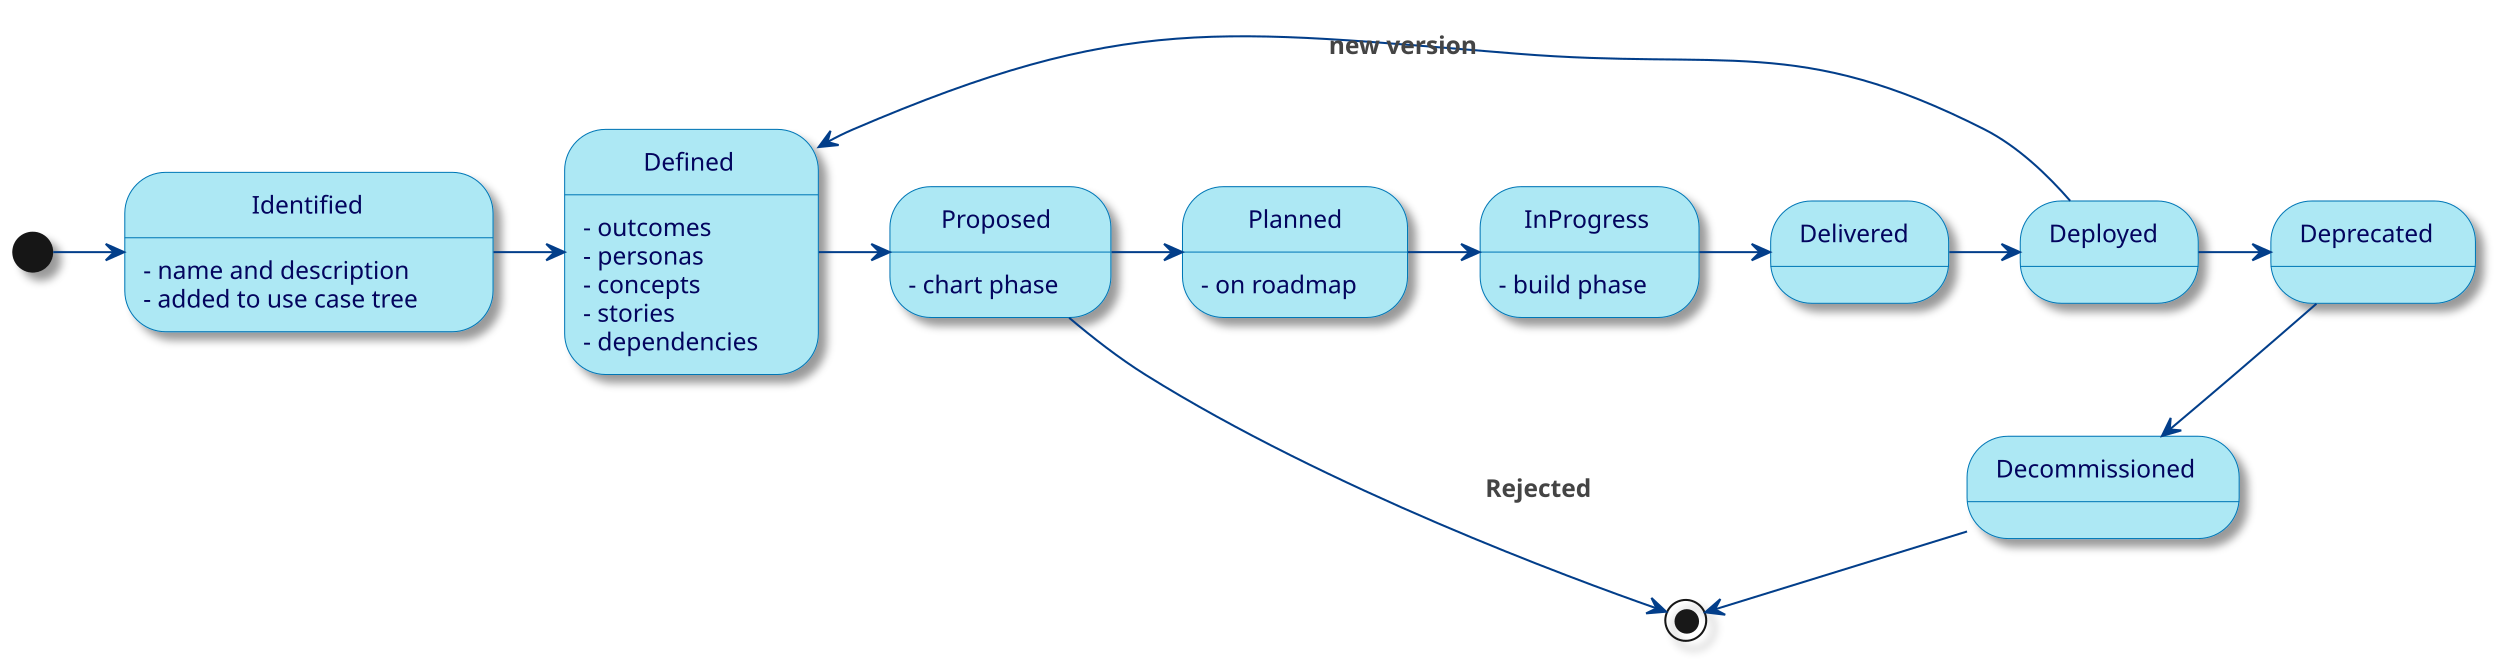
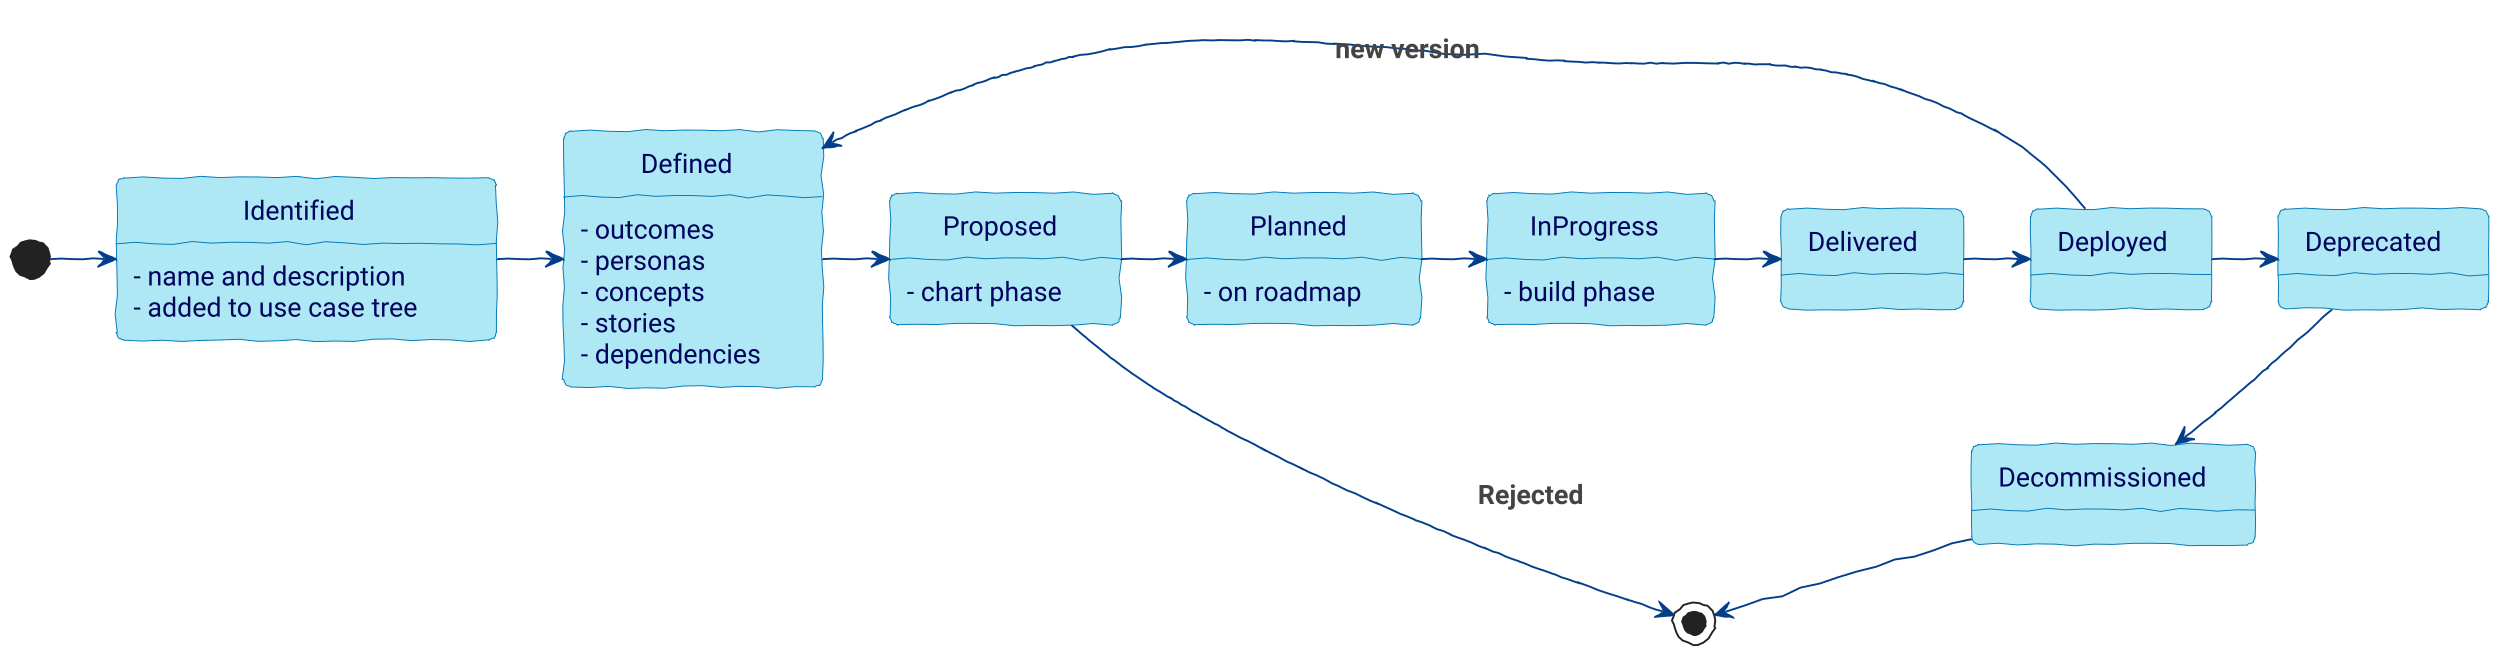
- <svg xmlns="http://www.w3.org/2000/svg" contentStyleType="text/css" height="325px" preserveAspectRatio="none" style="width:1222px;height:325px;background:#FFFFFF;" version="1.1" viewBox="0 0 1222 325" width="1222px" zoomAndPan="magnify">
-   <defs>
-     <filter height="300%" id="f1mw9zdr9itwht" width="300%" x="-1" y="-1">
-       <feGaussianBlur result="blurOut" stdDeviation="2.0" />
-       <feColorMatrix in="blurOut" result="blurOut2" type="matrix" values="0 0 0 0 0 0 0 0 0 0 0 0 0 0 0 0 0 0 .4 0" />
-       <feOffset dx="4.0" dy="4.0" in="blurOut2" result="blurOut3" />
-       <feBlend in="SourceGraphic" in2="blurOut3" mode="normal" />
-     </filter>
-   </defs>
+ <svg xmlns="http://www.w3.org/2000/svg" contentStyleType="text/css" data-diagram-type="STATE" height="342px" preserveAspectRatio="none" style="width:1306px;height:342px;background:#FFFFFF;" version="1.1" viewBox="0 0 1306 342" width="1306px" zoomAndPan="magnify">
+   <defs />
  <g>
-     <ellipse cx="16" cy="123.246" fill="#181818" filter="url(#f1mw9zdr9itwht)" rx="10" ry="10" style="stroke:none;stroke-width:1.0;" />
    <g id="Identified">
-       <rect fill="#ADE8F4" filter="url(#f1mw9zdr9itwht)" height="77.906" rx="20" ry="20" style="stroke:#0077B6;stroke-width:0.5;" width="180" x="61" y="84.246" />
-       <line style="stroke:#0077B6;stroke-width:0.5;" x1="61" x2="241" y1="116.215" y2="116.215" />
-       <text fill="#03045E" font-family="sans-serif" font-size="12" lengthAdjust="spacing" textLength="56" x="123" y="104.385">Identified</text>
-       <text fill="#03045E" font-family="sans-serif" font-size="12" lengthAdjust="spacing" textLength="140" x="70" y="136.353">- name and description</text>
-       <text fill="#03045E" font-family="sans-serif" font-size="12" lengthAdjust="spacing" textLength="152" x="70" y="150.322">- added to use case tree</text>
+       <polygon fill="#ADE8F4" points="64.68,92.83,64.68,93.04,74.714,92.416,84.748,93.023,94.782,93.23,104.816,92.117,114.85,92.752,124.884,92.403,134.918,92.447,144.952,92.762,154.986,92.139,165.02,93.384,175.054,92.2,185.088,92.632,195.122,93.262,205.156,92.744,215.19,92.898,225.224,92.798,235.258,93.008,245.292,93.069,255.326,92.83,255.4,93.01,255.977,93.271,256.543,93.508,257.055,93.611,257.647,93.91,258.154,94.002,258.37,94.091,258.166,94.475,258.832,95.219,258.766,95.661,259.256,96.332,259.325,96.83,258.83,96.83,259.257,106.441,260.067,116.053,259.277,125.664,259.431,135.275,259.664,144.887,259.742,154.498,259.322,164.109,259.325,173.721,259.414,173.757,258.915,174.213,258.945,174.888,258.791,175.488,258.525,176.04,258.154,176.549,258.232,176.738,257.527,176.635,256.939,176.817,256.378,177.061,255.884,177.468,255.326,177.721,255.326,177.524,245.292,178.402,235.258,177.546,225.224,177.378,215.19,177.949,205.156,177.054,195.122,177.202,185.088,178.37,175.054,178.156,165.02,178.455,154.986,177.399,144.952,178.04,134.918,178.311,124.884,177.248,114.85,177.625,104.816,177.847,94.782,178.372,84.748,177.716,74.714,178.183,64.68,177.721,64.609,177.55,64.028,177.278,63.613,177.407,62.892,176.797,62.482,176.94,61.852,176.549,61.915,176.575,61.535,175.949,61.274,175.373,61.29,174.911,60.822,174.248,60.68,173.721,61.272,173.721,60.127,164.109,61.297,154.498,61.164,144.887,60.925,135.275,60.727,125.664,61.407,116.053,61.294,106.441,60.68,96.83,60.732,96.852,60.997,96.299,61.108,95.682,61.604,95.224,61.665,94.587,61.852,94.002,61.874,94.055,62.34,93.58,62.931,93.408,63.616,93.462,64.169,93.197,64.68,92.83" style="stroke:#0077B6;stroke-width:0.5;" />
+       <path d="M60.68,127.127 L60.68,127.407 L70.612,126.574 L80.545,127.385 L90.477,127.66 L100.409,126.176 L110.341,127.023 L120.274,126.558 L130.206,126.615 L140.138,127.036 L150.071,126.205 L160.003,127.865 L169.935,126.287 L179.867,126.863 L189.8,127.703 L199.732,127.013 L209.664,127.218 L219.596,127.084 L229.529,127.365 L239.461,127.446 L249.393,127.908 L259.325,127.127" fill="#ADE8F4" style="stroke:#0077B6;stroke-width:0.5;" />
+       <text fill="#03045E" font-family="'Roboto'" font-size="14" lengthAdjust="spacing" textLength="66.199" x="126.903" y="114.825">Identified</text>
+       <text fill="#03045E" font-family="'Roboto'" font-size="14" lengthAdjust="spacing" textLength="162.285" x="69.68" y="149.122">- name and description</text>
+       <text fill="#03045E" font-family="'Roboto'" font-size="14" lengthAdjust="spacing" textLength="170.645" x="69.68" y="165.419">- added to use case tree</text>
    </g>
    <g id="Defined">
-       <rect fill="#ADE8F4" filter="url(#f1mw9zdr9itwht)" height="119.812" rx="20" ry="20" style="stroke:#0077B6;stroke-width:0.5;" width="124" x="276" y="63.246" />
-       <line style="stroke:#0077B6;stroke-width:0.5;" x1="276" x2="400" y1="95.215" y2="95.215" />
-       <text fill="#03045E" font-family="sans-serif" font-size="12" lengthAdjust="spacing" textLength="47" x="314.5" y="83.385">Defined</text>
-       <text fill="#03045E" font-family="sans-serif" font-size="12" lengthAdjust="spacing" textLength="69" x="285" y="115.353">- outcomes</text>
-       <text fill="#03045E" font-family="sans-serif" font-size="12" lengthAdjust="spacing" textLength="66" x="285" y="129.322">- personas</text>
-       <text fill="#03045E" font-family="sans-serif" font-size="12" lengthAdjust="spacing" textLength="65" x="285" y="143.291">- concepts</text>
-       <text fill="#03045E" font-family="sans-serif" font-size="12" lengthAdjust="spacing" textLength="51" x="285" y="157.26">- stories</text>
-       <text fill="#03045E" font-family="sans-serif" font-size="12" lengthAdjust="spacing" textLength="96" x="285" y="171.228">- dependencies</text>
+       <polygon fill="#ADE8F4" points="298.38,68.38,298.38,68.59,308.168,67.966,317.956,68.573,327.744,68.78,337.531,67.667,347.319,68.302,357.107,67.954,366.895,67.996,376.683,68.312,386.471,67.689,396.259,68.934,406.046,67.75,415.834,68.182,425.622,68.38,425.677,68.513,426.177,68.588,426.762,68.87,427.315,69.073,427.908,69.372,428.451,69.552,428.524,69.582,428.865,70.192,429.126,70.769,429.363,71.335,429.466,71.847,429.622,72.38,430.086,72.38,430.324,82.055,428.901,91.731,430.301,101.406,429.326,111.082,430.156,120.757,429.127,130.433,429.554,140.108,430.364,149.784,429.574,159.459,429.728,169.135,429.961,178.81,430.038,188.486,429.622,198.161,429.621,198.161,429.476,198.764,428.977,199.22,429.007,199.895,428.854,200.494,428.451,200.99,428.507,201.127,427.963,201.413,427.258,201.31,426.67,201.492,426.109,201.736,425.622,202.161,425.622,202.102,415.834,201.965,406.046,202.843,396.259,201.987,386.471,201.818,376.683,202.389,366.895,201.494,357.107,201.642,347.319,202.81,337.531,202.597,327.744,202.896,317.956,201.839,308.168,202.48,298.38,202.161,298.455,202.343,297.754,201.781,297.236,201.663,296.699,201.497,296.2,201.425,295.552,200.99,295.55,200.989,295.46,200.483,294.912,199.788,294.64,199.206,294.769,198.791,294.38,198.161,293.663,198.161,294.889,188.486,294.587,178.81,294.112,169.135,294.026,159.459,294.839,149.784,294.081,140.108,294.972,130.433,293.827,120.757,294.997,111.082,294.864,101.406,294.625,91.731,294.427,82.055,294.38,72.38,294.604,72.473,294.803,71.893,294.901,71.27,295.166,70.717,295.277,70.101,295.552,69.552,295.643,69.772,296.137,69.365,296.705,69.136,297.171,68.661,297.763,68.49,298.38,68.38" style="stroke:#0077B6;stroke-width:0.5;" />
+       <path d="M294.38,102.677 L294.38,102.957 L304.04,102.124 L313.7,102.935 L323.361,103.21 L333.021,101.726 L342.681,102.573 L352.341,102.108 L362.001,102.165 L371.661,102.586 L381.321,101.755 L390.982,103.415 L400.642,101.837 L410.302,102.413 L419.962,103.253 L429.622,102.677" fill="#ADE8F4" style="stroke:#0077B6;stroke-width:0.5;" />
+       <text fill="#03045E" font-family="'Roboto'" font-size="14" lengthAdjust="spacing" textLength="54.585" x="334.709" y="90.375">Defined</text>
+       <text fill="#03045E" font-family="'Roboto'" font-size="14" lengthAdjust="spacing" textLength="78.237" x="303.38" y="124.672">- outcomes</text>
+       <text fill="#03045E" font-family="'Roboto'" font-size="14" lengthAdjust="spacing" textLength="73.363" x="303.38" y="140.969">- personas</text>
+       <text fill="#03045E" font-family="'Roboto'" font-size="14" lengthAdjust="spacing" textLength="72.618" x="303.38" y="157.266">- concepts</text>
+       <text fill="#03045E" font-family="'Roboto'" font-size="14" lengthAdjust="spacing" textLength="56.403" x="303.38" y="173.563">- stories</text>
+       <text fill="#03045E" font-family="'Roboto'" font-size="14" lengthAdjust="spacing" textLength="107.242" x="303.38" y="189.859">- dependencies</text>
    </g>
    <g id="Proposed">
-       <rect fill="#ADE8F4" filter="url(#f1mw9zdr9itwht)" height="63.938" rx="20" ry="20" style="stroke:#0077B6;stroke-width:0.5;" width="108" x="435" y="91.246" />
-       <line style="stroke:#0077B6;stroke-width:0.5;" x1="435" x2="543" y1="123.215" y2="123.215" />
-       <text fill="#03045E" font-family="sans-serif" font-size="12" lengthAdjust="spacing" textLength="58" x="460" y="111.385">Proposed</text>
-       <text fill="#03045E" font-family="sans-serif" font-size="12" lengthAdjust="spacing" textLength="80" x="444" y="143.353">- chart phase</text>
+       <polygon fill="#ADE8F4" points="468.7,100.98,468.7,101.19,478.936,100.566,489.171,101.173,499.407,101.38,509.643,100.267,519.879,100.902,530.114,100.553,540.35,100.597,550.586,100.912,560.821,100.289,571.057,101.534,581.293,100.98,581.212,100.786,581.833,101.153,582.479,101.582,582.979,101.656,583.564,101.938,584.121,102.152,584.111,102.147,584.41,102.74,584.663,103.313,585.005,103.923,585.265,104.5,585.293,104.98,585.972,104.98,585.547,115.079,585.756,125.178,585.995,135.277,584.572,145.376,585.971,155.475,585.293,165.574,585.202,165.536,585.223,166.208,584.672,166.642,584.569,167.262,584.584,167.931,584.121,168.402,584.115,168.387,583.569,168.669,583.033,168.975,582.477,169.233,581.858,169.338,581.293,169.574,581.293,169.861,571.057,169.001,560.821,169.858,550.586,170.122,540.35,170.018,530.114,170.187,519.879,169.091,509.643,168.922,499.407,168.952,489.171,169.515,478.936,169.377,468.7,169.574,468.787,169.784,468.112,169.286,467.525,169,467.032,168.941,466.352,168.431,465.872,168.402,465.712,168.336,465.837,167.919,465.537,167.326,465.395,166.799,464.835,166.098,464.7,165.574,465.019,165.574,465.29,155.475,464.228,145.376,464.604,135.277,464.826,125.178,465.352,115.079,464.7,104.98,464.699,104.98,465.077,104.473,464.998,103.778,465.194,103.197,465.792,102.781,465.872,102.152,465.78,101.931,466.502,102.074,467.029,101.747,467.534,101.366,468.089,101.105,468.7,100.98" style="stroke:#0077B6;stroke-width:0.5;" />
+       <path d="M464.7,135.277 L464.7,135.557 L474.749,134.724 L484.799,135.535 L494.848,135.81 L504.898,134.326 L514.947,135.173 L524.996,134.708 L535.046,134.766 L545.095,135.186 L555.145,134.355 L565.194,136.015 L575.243,134.436 L585.293,135.277" fill="#ADE8F4" style="stroke:#0077B6;stroke-width:0.5;" />
+       <text fill="#03045E" font-family="'Roboto'" font-size="14" lengthAdjust="spacing" textLength="65.01" x="492.491" y="122.975">Proposed</text>
+       <text fill="#03045E" font-family="'Roboto'" font-size="14" lengthAdjust="spacing" textLength="92.593" x="473.7" y="157.272">- chart phase</text>
    </g>
-     <ellipse cx="824" cy="303.246" fill="none" filter="url(#f1mw9zdr9itwht)" rx="10" ry="10" style="stroke:#181818;stroke-width:1.0;" />
-     <ellipse cx="824.5" cy="303.746" fill="#181818" rx="6" ry="6" style="stroke:none;stroke-width:1.0;" />
    <g id="Planned">
-       <rect fill="#ADE8F4" filter="url(#f1mw9zdr9itwht)" height="63.938" rx="20" ry="20" style="stroke:#0077B6;stroke-width:0.5;" width="110" x="578" y="91.246" />
-       <line style="stroke:#0077B6;stroke-width:0.5;" x1="578" x2="688" y1="123.215" y2="123.215" />
-       <text fill="#03045E" font-family="sans-serif" font-size="12" lengthAdjust="spacing" textLength="46" x="610" y="111.385">Planned</text>
-       <text fill="#03045E" font-family="sans-serif" font-size="12" lengthAdjust="spacing" textLength="82" x="587" y="143.353">- on roadmap</text>
+       <polygon fill="#ADE8F4" points="623.86,100.98,623.86,101.19,634.249,100.566,644.638,101.173,655.028,101.38,665.417,100.267,675.806,100.902,686.195,100.553,696.584,100.597,706.974,100.912,717.363,100.289,727.752,101.534,738.141,100.98,738.061,100.786,738.682,101.153,739.328,101.582,739.827,101.656,740.413,101.938,740.97,102.152,740.96,102.147,741.259,102.74,741.512,103.313,741.853,103.923,742.114,104.5,742.141,104.98,742.821,104.98,742.396,115.079,742.605,125.178,742.843,135.277,741.42,145.376,742.82,155.475,742.141,165.574,742.05,165.536,742.071,166.208,741.52,166.642,741.417,167.262,741.432,167.931,740.97,168.402,740.963,168.387,740.417,168.669,739.881,168.975,739.326,169.233,738.706,169.338,738.141,169.574,738.141,169.861,727.752,169.001,717.363,169.858,706.974,170.122,696.584,170.018,686.195,170.187,675.806,169.091,665.417,168.922,655.028,168.952,644.638,169.515,634.249,169.377,623.86,169.574,623.947,169.784,623.272,169.286,622.685,169,622.192,168.941,621.512,168.431,621.032,168.402,620.872,168.336,620.997,167.919,620.697,167.326,620.555,166.799,619.995,166.098,619.86,165.574,620.179,165.574,620.45,155.475,619.388,145.376,619.764,135.277,619.986,125.178,620.512,115.079,619.86,104.98,619.859,104.98,620.237,104.473,620.158,103.778,620.354,103.197,620.952,102.781,621.032,102.152,620.94,101.931,621.662,102.074,622.189,101.747,622.694,101.366,623.249,101.105,623.86,100.98" style="stroke:#0077B6;stroke-width:0.5;" />
+       <path d="M619.86,135.277 L619.86,135.557 L630.05,134.724 L640.24,135.535 L650.43,135.81 L660.62,134.326 L670.811,135.173 L681.001,134.708 L691.191,134.766 L701.381,135.186 L711.571,134.355 L721.761,136.015 L731.951,134.436 L742.141,135.277" fill="#ADE8F4" style="stroke:#0077B6;stroke-width:0.5;" />
+       <text fill="#03045E" font-family="'Roboto'" font-size="14" lengthAdjust="spacing" textLength="56.157" x="652.922" y="122.975">Planned</text>
+       <text fill="#03045E" font-family="'Roboto'" font-size="14" lengthAdjust="spacing" textLength="94.281" x="628.86" y="157.272">- on roadmap</text>
    </g>
    <g id="InProgress">
-       <rect fill="#ADE8F4" filter="url(#f1mw9zdr9itwht)" height="63.938" rx="20" ry="20" style="stroke:#0077B6;stroke-width:0.5;" width="107" x="723.5" y="91.246" />
-       <line style="stroke:#0077B6;stroke-width:0.5;" x1="723.5" x2="830.5" y1="123.215" y2="123.215" />
-       <text fill="#03045E" font-family="sans-serif" font-size="12" lengthAdjust="spacing" textLength="64" x="745" y="111.385">InProgress</text>
-       <text fill="#03045E" font-family="sans-serif" font-size="12" lengthAdjust="spacing" textLength="79" x="732.5" y="143.353">- build phase</text>
+       <polygon fill="#ADE8F4" points="780.69,100.98,780.69,101.19,790.747,100.566,800.803,101.173,810.86,101.38,820.917,100.267,830.974,100.902,841.03,100.553,851.087,100.597,861.144,100.912,871.201,100.289,881.257,101.534,891.314,100.98,891.234,100.786,891.855,101.153,892.5,101.582,893,101.656,893.586,101.938,894.143,102.152,894.133,102.147,894.432,102.74,894.685,103.313,895.026,103.923,895.286,104.5,895.314,104.98,895.993,104.98,895.569,115.079,895.778,125.178,896.016,135.277,894.593,145.376,895.992,155.475,895.314,165.574,895.223,165.536,895.244,166.208,894.693,166.642,894.59,167.262,894.605,167.931,894.143,168.402,894.136,168.387,893.59,168.669,893.054,168.975,892.499,169.233,891.879,169.338,891.314,169.574,891.314,169.861,881.257,169.001,871.201,169.858,861.144,170.122,851.087,170.018,841.03,170.187,830.974,169.091,820.917,168.922,810.86,168.952,800.803,169.515,790.747,169.377,780.69,169.574,780.777,169.784,780.102,169.286,779.515,169,779.022,168.941,778.342,168.431,777.862,168.402,777.702,168.336,777.827,167.919,777.527,167.326,777.385,166.799,776.825,166.098,776.69,165.574,777.009,165.574,777.28,155.475,776.218,145.376,776.594,135.277,776.816,125.178,777.342,115.079,776.69,104.98,776.689,104.98,777.067,104.473,776.988,103.778,777.184,103.197,777.782,102.781,777.862,102.152,777.77,101.931,778.492,102.074,779.019,101.747,779.524,101.366,780.079,101.105,780.69,100.98" style="stroke:#0077B6;stroke-width:0.5;" />
+       <path d="M776.69,135.277 L776.69,135.557 L786.575,134.724 L796.461,135.535 L806.346,135.81 L816.231,134.326 L826.117,135.173 L836.002,134.708 L845.887,134.766 L855.773,135.186 L865.658,134.355 L875.543,136.015 L885.429,134.436 L895.314,135.277" fill="#ADE8F4" style="stroke:#0077B6;stroke-width:0.5;" />
+       <text fill="#03045E" font-family="'Roboto'" font-size="14" lengthAdjust="spacing" textLength="73.609" x="799.197" y="122.975">InProgress</text>
+       <text fill="#03045E" font-family="'Roboto'" font-size="14" lengthAdjust="spacing" textLength="90.624" x="785.69" y="157.272">- build phase</text>
    </g>
+     <polygon fill="#222222" points="26.055,137.702,24.589,139.705,22.856,142.639,20.376,144.616,17.77,145.697,15.693,145.791,13.022,144.439,10.503,143.555,8.591,141.762,7.587,139.709,6.992,138.074,6.41,135.939,5.464,134.101,6.191,132.307,6.827,130.342,9.217,128.788,10.899,126.771,12.98,126.101,15.455,125.525,18.628,125.867,20.366,126.687,22.386,127.058,24.843,129.575,25.699,132.233,26.071,134.046,25.65,137.034" style="stroke:#222222;stroke-width:1;" />
+     <polygon fill="none" points="896.061,328.136,894.448,330.339,892.541,333.566,889.814,335.74,886.947,336.93,884.662,337.033,881.725,335.546,878.953,334.574,876.85,332.601,875.746,330.343,875.092,328.545,874.451,326.196,873.41,324.175,874.21,322.201,874.91,320.039,877.539,318.329,879.389,316.111,881.678,315.374,884.4,314.74,887.89,315.117,889.802,316.019,892.025,316.427,894.727,319.196,895.669,322.119,896.079,324.113,895.615,327.4" style="stroke:#222222;stroke-width:1;" />
+     <polygon fill="#222222" points="891.033,326.919,890.154,328.121,889.113,329.881,887.626,331.067,886.062,331.716,884.816,331.772,883.213,330.961,881.702,330.431,880.554,329.355,879.952,328.123,879.596,327.142,879.246,325.861,878.678,324.759,879.114,323.682,879.496,322.503,880.931,321.571,881.939,320.361,883.188,319.959,884.673,319.613,886.577,319.818,887.619,320.31,888.832,320.533,890.306,322.043,890.82,323.638,891.043,324.726,890.79,326.518" style="stroke:#222222;stroke-width:1;" />
    <g id="Delivered">
-       <rect fill="#ADE8F4" filter="url(#f1mw9zdr9itwht)" height="50" rx="20" ry="20" style="stroke:#0077B6;stroke-width:0.5;" width="87" x="865.5" y="98.246" />
-       <line style="stroke:#0077B6;stroke-width:0.5;" x1="865.5" x2="952.5" y1="130.215" y2="130.215" />
-       <text fill="#03045E" font-family="sans-serif" font-size="12" lengthAdjust="spacing" textLength="59" x="879.5" y="118.385">Delivered</text>
+       <polygon fill="#ADE8F4" points="934.34,109.12,934.34,109.33,944.043,108.706,953.746,109.313,963.449,109.52,973.152,108.407,982.855,109.042,992.558,108.694,1002.261,108.737,1011.964,109.052,1021.667,109.12,1021.579,108.907,1022.303,109.525,1022.718,109.394,1023.339,109.762,1023.985,110.19,1024.496,110.292,1024.469,110.281,1024.751,110.866,1024.954,111.419,1025.254,112.011,1025.506,112.585,1025.667,113.12,1025.862,113.12,1025.891,121.979,1025.894,130.839,1025.752,139.698,1025.822,148.558,1025.667,157.417,1025.883,157.506,1025.211,157.891,1025.408,158.635,1024.873,159.076,1024.894,159.748,1024.496,160.245,1024.432,160.093,1023.921,160.458,1023.459,160.942,1022.792,160.933,1022.246,161.215,1021.667,161.417,1021.667,161.756,1011.964,161.833,1002.261,161.413,992.558,161.704,982.855,160.845,973.152,161.701,963.449,161.965,953.746,161.861,944.043,162.03,934.34,161.417,934.278,161.268,933.691,160.982,933.129,160.757,932.635,160.696,932.052,160.419,931.512,160.245,931.721,160.332,931.223,159.657,930.937,159.07,930.879,158.577,930.369,157.898,930.34,157.417,930.167,157.417,930.556,148.558,930.485,139.698,930.585,130.839,930.233,121.979,930.34,113.12,930.438,113.161,930.756,112.63,930.663,111.928,931.013,111.411,931.316,110.873,931.512,110.292,931.595,110.492,932.077,110.056,932.702,109.965,933.138,109.418,933.688,109.146,934.34,109.12" style="stroke:#0077B6;stroke-width:0.5;" />
+       <path d="M930.34,143.417 L930.34,143.697 L939.873,142.864 L949.405,143.675 L958.938,143.95 L968.471,142.466 L978.004,143.313 L987.536,142.848 L997.069,142.905 L1006.602,143.326 L1016.134,142.495 L1025.667,143.417" fill="#ADE8F4" style="stroke:#0077B6;stroke-width:0.5;" />
+       <text fill="#03045E" font-family="'Roboto'" font-size="14" lengthAdjust="spacing" textLength="67.327" x="944.34" y="131.115">Delivered</text>
    </g>
    <g id="Deployed">
-       <rect fill="#ADE8F4" filter="url(#f1mw9zdr9itwht)" height="50" rx="20" ry="20" style="stroke:#0077B6;stroke-width:0.5;" width="87" x="987.5" y="98.246" />
-       <line style="stroke:#0077B6;stroke-width:0.5;" x1="987.5" x2="1074.5" y1="130.215" y2="130.215" />
-       <text fill="#03045E" font-family="sans-serif" font-size="12" lengthAdjust="spacing" textLength="59" x="1001.5" y="118.385">Deployed</text>
+       <polygon fill="#ADE8F4" points="1064.74,109.12,1064.74,109.33,1074.353,108.706,1083.967,109.313,1093.58,109.52,1103.194,108.407,1112.807,109.042,1122.42,108.694,1132.034,108.737,1141.647,109.052,1151.261,109.12,1151.172,108.907,1151.897,109.525,1152.312,109.394,1152.932,109.762,1153.578,110.19,1154.089,110.292,1154.062,110.281,1154.344,110.866,1154.548,111.419,1154.847,112.011,1155.1,112.585,1155.261,113.12,1155.456,113.12,1155.484,121.979,1155.487,130.839,1155.345,139.698,1155.415,148.558,1155.261,157.417,1155.477,157.506,1154.804,157.891,1155.001,158.635,1154.466,159.076,1154.488,159.748,1154.089,160.245,1154.026,160.093,1153.514,160.458,1153.052,160.942,1152.386,160.933,1151.84,161.215,1151.261,161.417,1151.261,161.756,1141.647,161.833,1132.034,161.413,1122.42,161.704,1112.807,160.845,1103.194,161.701,1093.58,161.965,1083.967,161.861,1074.353,162.03,1064.74,161.417,1064.678,161.268,1064.091,160.982,1063.529,160.757,1063.035,160.696,1062.452,160.419,1061.912,160.245,1062.121,160.332,1061.623,159.657,1061.337,159.07,1061.279,158.577,1060.769,157.898,1060.74,157.417,1060.567,157.417,1060.956,148.558,1060.885,139.698,1060.985,130.839,1060.633,121.979,1060.74,113.12,1060.838,113.161,1061.156,112.63,1061.063,111.928,1061.413,111.411,1061.716,110.873,1061.912,110.292,1061.995,110.492,1062.477,110.056,1063.102,109.965,1063.538,109.418,1064.088,109.146,1064.74,109.12" style="stroke:#0077B6;stroke-width:0.5;" />
+       <path d="M1060.74,143.417 L1060.74,143.697 L1071.242,142.864 L1081.745,143.675 L1092.247,143.95 L1102.749,142.466 L1113.251,143.313 L1123.754,142.848 L1134.256,142.905 L1144.758,143.326 L1155.261,143.417" fill="#ADE8F4" style="stroke:#0077B6;stroke-width:0.5;" />
+       <text fill="#03045E" font-family="'Roboto'" font-size="14" lengthAdjust="spacing" textLength="66.52" x="1074.74" y="131.115">Deployed</text>
    </g>
    <g id="Deprecated">
-       <rect fill="#ADE8F4" filter="url(#f1mw9zdr9itwht)" height="50" rx="20" ry="20" style="stroke:#0077B6;stroke-width:0.5;" width="100" x="1110" y="98.246" />
-       <line style="stroke:#0077B6;stroke-width:0.5;" x1="1110" x2="1210" y1="130.215" y2="130.215" />
-       <text fill="#03045E" font-family="sans-serif" font-size="12" lengthAdjust="spacing" textLength="72" x="1124" y="118.385">Deprecated</text>
+       <polygon fill="#ADE8F4" points="1194.04,109.12,1194.04,109.33,1204.232,108.706,1214.423,109.313,1224.614,109.52,1234.806,108.407,1244.997,109.042,1255.189,108.694,1265.38,108.737,1275.572,109.052,1285.764,108.429,1295.955,109.12,1296.026,109.29,1296.44,109.16,1297.061,109.528,1297.707,109.956,1298.207,110.031,1298.784,110.292,1298.804,110.3,1299.008,110.853,1299.307,111.446,1299.56,112.019,1299.901,112.629,1299.955,113.12,1300.179,113.12,1300.181,121.979,1300.04,130.839,1300.11,139.698,1300.189,148.558,1299.955,157.417,1299.733,157.325,1299.93,158.069,1299.395,158.51,1299.417,159.182,1298.865,159.617,1298.784,160.245,1298.775,160.224,1298.312,160.708,1297.646,160.699,1297.1,160.981,1296.564,161.287,1295.955,161.417,1295.955,161.833,1285.764,161.413,1275.572,161.704,1265.38,160.845,1255.189,161.701,1244.997,161.965,1234.806,161.861,1224.614,162.03,1214.423,160.934,1204.232,160.765,1194.04,161.417,1193.961,161.226,1193.467,161.164,1192.884,160.888,1192.43,160.924,1191.755,160.426,1191.212,160.245,1191.106,160.202,1191.048,159.709,1190.538,159.029,1190.349,158.482,1190.474,158.065,1190.04,157.417,1190.185,157.417,1190.285,148.558,1189.933,139.698,1190.146,130.839,1190.237,121.979,1190.04,113.12,1189.895,113.06,1190.245,112.542,1190.547,112.005,1190.944,111.506,1190.976,110.857,1191.212,110.292,1191.271,110.434,1191.707,109.887,1192.257,109.614,1192.973,109.744,1193.383,109.133,1194.04,109.12" style="stroke:#0077B6;stroke-width:0.5;" />
+       <path d="M1190.04,143.417 L1190.04,143.697 L1200.032,142.864 L1210.025,143.675 L1220.017,143.95 L1230.009,142.466 L1240.001,143.313 L1249.994,142.848 L1259.986,142.905 L1269.978,143.326 L1279.97,142.495 L1289.963,144.155 L1299.955,143.417" fill="#ADE8F4" style="stroke:#0077B6;stroke-width:0.5;" />
+       <text fill="#03045E" font-family="'Roboto'" font-size="14" lengthAdjust="spacing" textLength="81.915" x="1204.04" y="131.115">Deprecated</text>
    </g>
    <g id="Decommissioned">
-       <rect fill="#ADE8F4" filter="url(#f1mw9zdr9itwht)" height="50" rx="20" ry="20" style="stroke:#0077B6;stroke-width:0.5;" width="133" x="961.5" y="213.246" />
-       <line style="stroke:#0077B6;stroke-width:0.5;" x1="961.5" x2="1094.5" y1="245.215" y2="245.215" />
-       <text fill="#03045E" font-family="sans-serif" font-size="12" lengthAdjust="spacing" textLength="105" x="975.5" y="233.385">Decommissioned</text>
+       <polygon fill="#ADE8F4" points="1033.88,232.16,1033.88,232.37,1043.897,231.746,1053.914,232.353,1063.931,232.56,1073.948,231.447,1083.965,232.082,1093.982,231.733,1103.999,231.776,1114.016,232.092,1124.033,231.469,1134.05,232.714,1144.066,231.53,1154.083,231.962,1164.1,232.592,1174.117,232.16,1174.106,232.134,1174.692,232.415,1175.245,232.619,1175.837,232.918,1176.411,233.171,1176.946,233.332,1177.126,233.406,1177.387,233.983,1177.623,234.55,1177.727,235.061,1178.026,235.654,1178.117,236.16,1178.351,236.16,1177.877,245.019,1178.343,253.879,1178.018,262.738,1178.295,271.598,1178.117,280.457,1177.965,280.394,1177.862,281.014,1177.877,281.683,1177.399,282.148,1177.213,282.733,1176.946,283.285,1176.989,283.39,1176.433,283.648,1175.814,283.753,1175.285,284.077,1174.61,284.046,1174.117,284.457,1174.117,284.741,1164.1,285.005,1154.083,284.901,1144.066,285.07,1134.05,283.974,1124.033,283.805,1114.016,283.836,1103.999,284.398,1093.982,284.26,1083.965,285.138,1073.948,284.282,1063.931,284.114,1053.914,284.685,1043.897,283.79,1033.88,284.457,1033.814,284.297,1033.397,284.422,1032.804,284.122,1032.277,283.98,1031.576,283.421,1031.052,283.285,1031.15,283.326,1030.999,282.795,1030.438,282.094,1030.319,281.576,1030.153,281.039,1029.88,280.457,1030.097,280.457,1029.879,271.598,1030.034,262.738,1029.695,253.879,1029.654,245.019,1029.88,236.16,1030.035,236.224,1029.893,235.503,1030.505,235.094,1030.647,234.489,1030.735,233.863,1031.052,233.332,1031.006,233.223,1031.676,233.238,1032.145,232.771,1032.824,232.811,1033.244,232.224,1033.88,232.16" style="stroke:#0077B6;stroke-width:0.5;" />
+       <path d="M1029.88,266.457 L1029.88,266.737 L1039.763,265.904 L1049.645,266.715 L1059.527,266.99 L1069.41,265.506 L1079.292,266.353 L1089.175,265.888 L1099.057,265.945 L1108.94,266.366 L1118.822,265.535 L1128.705,267.195 L1138.587,265.616 L1148.47,266.193 L1158.352,267.033 L1168.235,266.342 L1178.117,266.457" fill="#ADE8F4" style="stroke:#0077B6;stroke-width:0.5;" />
+       <text fill="#03045E" font-family="'Roboto'" font-size="14" lengthAdjust="spacing" textLength="120.237" x="1043.88" y="254.155">Decommissioned</text>
    </g>
-     <g id="link_*start*_Identified">
-       <path d="M26.02,123.246 C35.859,123.246 45.698,123.246 55.537,123.246 " fill="none" id="*start*-to-Identified" style="stroke:#023E8A;stroke-width:1.0;" />
-       <polygon fill="#023E8A" points="60.682,123.246,51.682,119.246,55.682,123.246,51.682,127.246,60.682,123.246" style="stroke:#023E8A;stroke-width:1.0;" />
+     <g class="link" data-entity-1=".start." data-entity-2="Identified" data-source-line="193" data-uid="lnk3" id="link_.start._Identified">
+       <path d="M26.41,135.27 L26.41,135.363 L31.994,135.086 L37.578,135.356 L43.162,135.448 L48.746,134.953 L54.33,135.27" fill="none" style="stroke:#023E8A;stroke-width:1;" />
+       <polygon fill="#023E8A" points="60.33,135.27,60.358,135.334,58.474,134.344,56.756,133.729,54.984,132.992,53.033,131.853,51.33,131.27,51.312,131.252,52.029,131.97,52.84,132.78,53.714,133.654,54.367,134.307,55.33,135.27,55.461,135.4,54.381,135.921,53.683,136.823,53.032,137.772,52.11,138.45,51.33,139.27,51.339,139.291,53.126,138.46,54.954,137.724,56.762,136.943,58.609,136.248,60.33,135.27" style="stroke:#023E8A;stroke-width:1;" />
    </g>
-     <g id="link_Identified_Defined">
-       <path d="M241.213,123.246 C251.086,123.246 260.959,123.246 270.833,123.246 " fill="none" id="Identified-to-Defined" style="stroke:#023E8A;stroke-width:1.0;" />
-       <polygon fill="#023E8A" points="275.996,123.246,266.996,119.246,270.996,123.246,266.996,127.246,275.996,123.246" style="stroke:#023E8A;stroke-width:1.0;" />
+     <g class="link" data-entity-1="Identified" data-entity-2="Defined" data-source-line="195" data-uid="lnk4" id="link_Identified_Defined">
+       <path d="M259.82,135.27 L259.82,135.363 L265.484,135.086 L271.148,135.356 L276.812,135.448 L282.476,134.953 L288.14,135.27" fill="none" style="stroke:#023E8A;stroke-width:1;" />
+       <polygon fill="#023E8A" points="294.14,135.27,294.168,135.334,292.284,134.344,290.566,133.729,288.794,132.992,286.843,131.853,285.14,131.27,285.122,131.252,285.839,131.97,286.65,132.78,287.524,133.654,288.177,134.307,289.14,135.27,289.271,135.4,288.191,135.921,287.493,136.823,286.842,137.772,285.92,138.45,285.14,139.27,285.149,139.291,286.936,138.46,288.764,137.724,290.572,136.943,292.419,136.248,294.14,135.27" style="stroke:#023E8A;stroke-width:1;" />
    </g>
-     <g id="link_Defined_Proposed">
-       <path d="M400.229,123.246 C410.072,123.246 419.915,123.246 429.758,123.246 " fill="none" id="Defined-to-Proposed" style="stroke:#023E8A;stroke-width:1.0;" />
-       <polygon fill="#023E8A" points="434.905,123.246,425.905,119.246,429.905,123.246,425.905,127.246,434.905,123.246" style="stroke:#023E8A;stroke-width:1.0;" />
+     <g class="link" data-entity-1="Defined" data-entity-2="Proposed" data-source-line="197" data-uid="lnk5" id="link_Defined_Proposed">
+       <path d="M429.81,135.27 L429.81,135.363 L435.526,135.086 L441.242,135.356 L446.958,135.448 L452.674,134.953 L458.39,135.27" fill="none" style="stroke:#023E8A;stroke-width:1;" />
+       <polygon fill="#023E8A" points="464.39,135.27,464.418,135.334,462.534,134.344,460.816,133.729,459.044,132.992,457.093,131.853,455.39,131.27,455.372,131.252,456.089,131.97,456.9,132.78,457.774,133.654,458.427,134.307,459.39,135.27,459.521,135.4,458.441,135.921,457.743,136.823,457.092,137.772,456.17,138.45,455.39,139.27,455.399,139.291,457.186,138.46,459.014,137.724,460.822,136.943,462.669,136.248,464.39,135.27" style="stroke:#023E8A;stroke-width:1;" />
    </g>
-     <g id="link_Proposed_*end*">
-       <path d="M522.603,155.329 C533.981,164.974 547.087,175.179 560,183.246 C648.956,238.821 768.262,282.849 809.366,297.24 " fill="none" id="Proposed-to-*end*" style="stroke:#023E8A;stroke-width:1.0;" />
-       <polygon fill="#023E8A" points="814.42,298.997,807.232,292.264,809.697,297.355,804.606,299.82,814.42,298.997" style="stroke:#023E8A;stroke-width:1.0;" />
-       <text fill="#444444" font-family="sans-serif" font-size="12" font-weight="bold" lengthAdjust="spacing" textLength="64" x="726" y="242.885">Rejected</text>
+     <g class="link" data-entity-1="Proposed" data-entity-2=".end." data-source-line="199" data-uid="lnk7" id="link_Proposed_.end.">
+       <path d="M559.69,169.82 L559.751,169.891 L561.546,171.375 L563.697,173.274 L565.732,175.039 L567.386,176.358 L569.568,178.293 L569.546,178.266 L571.546,179.832 L573.655,181.533 L575.84,183.329 L577.764,184.799 L580.054,186.725 L580.2,186.923 L582.063,188.113 L584.354,189.88 L586.697,191.718 L588.736,193.146 L590.936,194.789 L590.952,194.815 L593.14,196.252 L595.405,197.804 L597.633,199.3 L599.931,200.903 L602,202.16 L602.156,202.414 L604.027,203.562 L605.797,204.546 L607.715,205.77 L609.639,207.005 L611.345,207.884 L611.182,207.608 L613.399,209.267 L615.079,210.016 L617.168,211.457 L618.836,212.186 L620.848,213.499 L620.833,213.472 L622.939,214.885 L624.693,215.681 L626.654,216.841 L628.634,218.032 L630.487,219.001 L630.576,219.163 L632.436,220.078 L634.449,221.269 L636.215,222.012 L638.349,223.423 L640.239,224.39 L640.352,224.606 L644.282,226.65 L648.267,228.802 L651.991,230.456 L655.907,232.475 L659.993,234.816 L659.87,234.569 L663.969,236.781 L667.929,238.715 L672.091,241.052 L675.91,242.7 L679.932,244.758 L679.867,244.62 L683.965,246.737 L687.784,248.265 L691.801,250.212 L696.013,252.569 L699.879,254.196 L699.958,254.372 L703.968,256.276 L707.73,257.631 L711.802,259.674 L715.806,261.567 L719.653,263.111 L719.57,262.918 L723.521,264.747 L727.446,266.512 L731.423,268.401 L735.192,269.808 L739.078,271.485 L739.157,271.675 L742.763,272.82 L746.522,274.332 L750.501,276.38 L754.073,277.441 L757.974,279.298 L758.058,279.509 L761.646,280.831 L765.206,282.082 L768.83,283.493 L772.601,285.276 L776.164,286.533 L776.116,286.409 L779.718,288.106 L782.997,288.958 L786.644,290.771 L790.084,292.043 L793.467,293.169 L793.505,293.271 L796.723,294.392 L800.076,295.88 L803.306,297.036 L806.485,298.055 L809.707,299.188 L809.747,299.3 L812.687,300.21 L815.814,301.641 L818.729,302.483 L821.731,303.567 L824.705,304.571 L824.617,304.315 L829.757,306.157 L835.003,308.307 L840.099,310.021 L845.141,311.579 L850.259,313.353 L850.214,313.217 L853.917,314.463 L857.541,315.468 L861.381,317.135 L865.115,318.475 L868.701,319.365" fill="none" style="stroke:#023E8A;stroke-width:1;" />
+       <polygon fill="#023E8A" points="874.42,321.18,874.466,321.232,872.855,319.769,871.516,318.614,870.088,317.358,868.368,315.774,867.052,314.644,867.029,314.632,867.446,315.584,867.98,316.595,868.593,317.647,868.929,318.557,869.654,319.667,869.739,319.831,868.553,320.001,867.615,320.649,866.707,321.356,865.623,321.724,864.632,322.269,864.634,322.292,866.588,322.041,868.553,321.893,870.513,321.695,872.484,321.592,874.42,321.18" style="stroke:#023E8A;stroke-width:1;" />
+       <text fill="#444444" font-family="'Roboto'" font-size="14" font-weight="bold" lengthAdjust="spacing" textLength="69.077" x="772" y="263.305">Rejected</text>
    </g>
-     <g id="link_Proposed_Planned">
-       <path d="M543.281,123.246 C553.13,123.246 562.978,123.246 572.827,123.246 " fill="none" id="Proposed-to-Planned" style="stroke:#023E8A;stroke-width:1.0;" />
-       <polygon fill="#023E8A" points="577.977,123.246,568.977,119.246,572.977,123.246,568.977,127.246,577.977,123.246" style="stroke:#023E8A;stroke-width:1.0;" />
+     <g class="link" data-entity-1="Proposed" data-entity-2="Planned" data-source-line="201" data-uid="lnk8" id="link_Proposed_Planned">
+       <path d="M585.63,135.27 L585.63,135.363 L591.21,135.086 L596.79,135.356 L602.37,135.448 L607.95,134.953 L613.53,135.27" fill="none" style="stroke:#023E8A;stroke-width:1;" />
+       <polygon fill="#023E8A" points="619.53,135.27,619.558,135.334,617.674,134.344,615.956,133.729,614.184,132.992,612.233,131.853,610.53,131.27,610.512,131.252,611.23,131.97,612.04,132.78,612.914,133.654,613.567,134.307,614.53,135.27,614.66,135.4,613.581,135.921,612.883,136.823,612.232,137.772,611.31,138.45,610.53,139.27,610.539,139.291,612.326,138.46,614.154,137.724,615.962,136.943,617.809,136.248,619.53,135.27" style="stroke:#023E8A;stroke-width:1;" />
    </g>
-     <g id="link_Planned_InProgress">
-       <path d="M688.125,123.246 C698.078,123.246 708.031,123.246 717.984,123.246 " fill="none" id="Planned-to-InProgress" style="stroke:#023E8A;stroke-width:1.0;" />
-       <polygon fill="#023E8A" points="723.189,123.246,714.189,119.246,718.189,123.246,714.189,127.246,723.189,123.246" style="stroke:#023E8A;stroke-width:1.0;" />
+     <g class="link" data-entity-1="Planned" data-entity-2="InProgress" data-source-line="203" data-uid="lnk9" id="link_Planned_InProgress">
+       <path d="M742.46,135.27 L742.46,135.363 L748.056,135.086 L753.652,135.356 L759.248,135.448 L764.844,134.953 L770.44,135.27" fill="none" style="stroke:#023E8A;stroke-width:1;" />
+       <polygon fill="#023E8A" points="776.44,135.27,776.468,135.334,774.584,134.344,772.866,133.729,771.094,132.992,769.143,131.853,767.44,131.27,767.422,131.252,768.139,131.97,768.95,132.78,769.824,133.654,770.477,134.307,771.44,135.27,771.571,135.4,770.491,135.921,769.793,136.823,769.142,137.772,768.22,138.45,767.44,139.27,767.449,139.291,769.236,138.46,771.064,137.724,772.872,136.943,774.719,136.248,776.44,135.27" style="stroke:#023E8A;stroke-width:1;" />
    </g>
-     <g id="link_InProgress_Delivered">
-       <path d="M830.625,123.246 C840.445,123.246 850.265,123.246 860.085,123.246 " fill="none" id="InProgress-to-Delivered" style="stroke:#023E8A;stroke-width:1.0;" />
-       <polygon fill="#023E8A" points="865.22,123.246,856.22,119.246,860.22,123.246,856.22,127.246,865.22,123.246" style="stroke:#023E8A;stroke-width:1.0;" />
+     <g class="link" data-entity-1="InProgress" data-entity-2="Delivered" data-source-line="205" data-uid="lnk11" id="link_InProgress_Delivered">
+       <path d="M895.63,135.27 L895.63,135.363 L901.316,135.086 L907.002,135.356 L912.688,135.448 L918.374,134.953 L924.06,135.27" fill="none" style="stroke:#023E8A;stroke-width:1;" />
+       <polygon fill="#023E8A" points="930.06,135.27,930.088,135.334,928.204,134.344,926.486,133.729,924.714,132.992,922.763,131.853,921.06,131.27,921.042,131.252,921.76,131.97,922.57,132.78,923.444,133.654,924.097,134.307,925.06,135.27,925.191,135.4,924.111,135.921,923.413,136.823,922.762,137.772,921.84,138.45,921.06,139.27,921.069,139.291,922.856,138.46,924.684,137.724,926.492,136.943,928.339,136.248,930.06,135.27" style="stroke:#023E8A;stroke-width:1;" />
    </g>
-     <g id="link_Delivered_Deployed">
-       <path d="M952.844,123.246 C962.636,123.246 972.429,123.246 982.222,123.246 " fill="none" id="Delivered-to-Deployed" style="stroke:#023E8A;stroke-width:1.0;" />
-       <polygon fill="#023E8A" points="987.342,123.246,978.342,119.246,982.342,123.246,978.342,127.246,987.342,123.246" style="stroke:#023E8A;stroke-width:1.0;" />
+     <g class="link" data-entity-1="Delivered" data-entity-2="Deployed" data-source-line="207" data-uid="lnk13" id="link_Delivered_Deployed">
+       <path d="M1025.99,135.27 L1025.99,135.363 L1031.646,135.086 L1037.302,135.356 L1042.958,135.448 L1048.614,134.953 L1054.27,135.27" fill="none" style="stroke:#023E8A;stroke-width:1;" />
+       <polygon fill="#023E8A" points="1060.27,135.27,1060.299,135.334,1058.414,134.344,1056.696,133.729,1054.924,132.992,1052.973,131.853,1051.27,131.27,1051.252,131.252,1051.969,131.97,1052.78,132.78,1053.654,133.654,1054.307,134.307,1055.27,135.27,1055.4,135.4,1054.321,135.921,1053.623,136.823,1052.972,137.772,1052.05,138.45,1051.27,139.27,1051.279,139.291,1053.066,138.46,1054.894,137.724,1056.702,136.943,1058.549,136.248,1060.27,135.27" style="stroke:#023E8A;stroke-width:1;" />
    </g>
-     <g id="link_Deployed_Defined">
-       <path d="M1011.91,98.174 C1001.018,85.675 986.3,71.502 970,63.246 C878.223,16.761 844.047,34.495 741.5,26.246 C596.811,14.607 550.392,6 417,63.246 C412.816,65.042 408.653,67.106 404.553,69.365 " fill="none" id="Deployed-to-Defined" style="stroke:#023E8A;stroke-width:1.0;" />
-       <polygon fill="#023E8A" points="400.129,71.889,409.928,70.904,404.472,69.412,405.965,63.955,400.129,71.889" style="stroke:#023E8A;stroke-width:1.0;" />
-       <text fill="#444444" font-family="sans-serif" font-size="12" font-weight="bold" lengthAdjust="spacing" textLength="87" x="649.5" y="26.385">new version</text>
+     <g class="link" data-entity-1="Deployed" data-entity-2="Defined" data-source-line="209" data-uid="lnk14" id="link_Deployed_Defined">
+       <path d="M1089.32,108.95 L1089.391,109.011 L1087.268,106.618 L1085.56,104.583 L1083.717,102.432 L1081.431,99.897 L1079.758,97.893 L1079.734,97.868 L1077.412,95.549 L1075.214,93.354 L1073.101,91.243 L1070.693,88.838 L1068.699,86.846 L1068.855,87.036 L1066.055,84.602 L1063.711,82.723 L1061.424,80.912 L1058.812,78.707 L1056.37,76.709 L1056.386,76.735 L1053.689,75.031 L1051.064,73.445 L1048.404,71.802 L1045.812,70.267 L1043,68.38 L1043.131,68.648 L1039.589,66.918 L1035.963,65.015 L1032.46,63.365 L1028.963,61.727 L1025.283,59.714 L1025.155,59.42 L1022.105,58.565 L1018.635,56.741 L1015.484,55.653 L1012.005,53.808 L1008.795,52.584 L1008.784,52.555 L1005.819,51.744 L1002.605,50.266 L999.538,49.181 L996.484,48.13 L993.341,46.84 L993.395,47.017 L990.417,45.938 L987.532,45.16 L984.496,43.894 L981.685,43.357 L978.725,42.335 L978.783,42.572 L975.977,41.844 L973.2,41.234 L970.29,40.078 L967.477,39.321 L964.752,38.92 L964.702,38.648 L962.042,38.399 L959.326,37.844 L956.691,37.733 L953.917,36.864 L951.226,36.445 L951.206,36.294 L948.583,36.209 L945.878,35.478 L943.231,35.206 L940.642,35.385 L937.951,34.762 L937.966,34.955 L935.332,34.88 L932.652,34.204 L930.03,34.28 L927.396,34.192 L924.731,33.722 L924.723,33.513 L922.058,33.571 L919.39,33.56 L916.727,33.685 L914.044,33.284 L911.372,33.177 L911.375,33.383 L908.629,32.891 L905.889,32.796 L903.158,33.281 L900.411,32.699 L897.677,32.977 L897.677,33.203 L891.841,33.077 L886.005,32.874 L880.169,32.845 L874.333,33.214 L868.497,33.018 L868.497,32.885 L865.323,33.27 L862.146,32.75 L858.972,33.259 L855.797,33.189 L852.621,32.962 L852.623,33.071 L849.222,32.922 L845.829,33.163 L842.429,33.051 L839.027,32.793 L835.626,32.656 L835.631,32.775 L831.963,32.458 L828.315,32.693 L824.644,32.302 L820.983,32.169 L817.318,31.952 L817.301,31.682 L813.343,31.522 L809.406,31.686 L805.439,31.391 L801.462,30.931 L797.5,30.7 L797.465,30.272 L786.673,29.537 L775.819,28.043 L765.134,28.634 L754.365,28.193 L743.482,26.338 L743.501,26.571 L738.702,26.259 L733.868,25.505 L729.072,25.217 L724.25,24.62 L719.46,24.405 L719.469,24.531 L714.983,24.191 L710.509,24.003 L706,23.332 L701.519,23.051 L697.04,22.787 L697.051,22.983 L692.832,22.8 L688.583,22.082 L684.37,21.984 L680.157,21.898 L675.931,21.593 L675.922,21.322 L671.919,21.619 L667.9,21.445 L663.877,21.154 L659.863,21.131 L655.843,20.936 L655.843,21.26 L651.971,20.795 L648.1,21.073 L644.228,21.058 L640.356,20.98 L636.484,20.927 L636.486,20.99 L632.702,21.128 L628.904,20.95 L625.124,21.199 L621.339,21.323 L617.562,21.677 L617.565,21.706 L613.811,22.041 L610.059,22.398 L606.286,22.521 L602.54,22.945 L598.788,23.299 L598.78,23.246 L595.038,24.073 L591.245,24.528 L587.406,24.647 L583.647,25.349 L579.868,25.902 L579.82,25.65 L576.021,26.767 L572.176,27.646 L568.3,28.357 L564.347,28.669 L560.512,29.598 L560.558,29.799 L558.451,29.735 L556.559,30.602 L554.523,30.845 L552.576,31.475 L550.58,31.892 L550.606,31.995 L548.602,32.616 L546.44,32.625 L544.542,33.661 L542.479,34.055 L540.429,34.5 L540.472,34.652 L538.438,35.407 L536.268,35.677 L534.207,36.337 L532.131,36.941 L530.024,37.437 L530.05,37.521 L527.885,38.093 L525.838,39.051 L523.527,39.146 L521.54,40.301 L519.328,40.717 L519.241,40.454 L517.048,41.217 L514.924,42.189 L512.717,42.911 L510.44,43.419 L508.304,44.354 L508.365,44.528 L506.043,45.202 L503.856,46.262 L501.57,47.039 L499.128,47.373 L496.916,48.362 L496.855,48.196 L494.539,49.187 L492.257,50.267 L489.906,51.166 L487.533,52.002 L485.129,52.755 L485.073,52.613 L482.787,53.976 L480.342,54.934 L477.786,55.61 L475.31,56.489 L472.904,57.546 L472.837,57.381 L470.329,58.498 L467.849,59.684 L465.274,60.64 L462.676,61.537 L460.207,62.75 L460.292,62.949 L457.486,63.688 L455.012,65.207 L452.357,66.303 L449.706,67.406 L447,68.38 L447.134,68.657 L444.521,69.459 L442.079,70.614 L439.806,72.119 L437.159,72.85 L434.843,74.266" fill="none" style="stroke:#023E8A;stroke-width:1;" />
+       <polygon fill="#023E8A" points="429.69,77.34,429.698,77.41,431.629,76.968,433.609,76.934,435.573,76.767,437.484,76.164,439.469,76.165,439.462,76.14,438.337,75.75,437.243,75.487,436.172,75.311,435.025,74.832,433.984,74.779,434.163,74.824,434.058,73.63,434.475,72.569,434.955,71.523,435.065,70.384,435.37,69.294,435.389,69.308,434.226,70.897,433.147,72.547,432.027,74.168,430.986,75.844,429.69,77.34" style="stroke:#023E8A;stroke-width:1;" />
+       <text fill="#444444" font-family="'Roboto'" font-size="14" font-weight="bold" lengthAdjust="spacing" textLength="95.512" x="697.5" y="30.375">new version</text>
    </g>
-     <g id="link_Deployed_Deprecated">
-       <path d="M1074.59,123.246 C1084.63,123.246 1094.67,123.246 1104.7,123.246 " fill="none" id="Deployed-to-Deprecated" style="stroke:#023E8A;stroke-width:1.0;" />
-       <polygon fill="#023E8A" points="1109.95,123.246,1100.95,119.246,1104.95,123.246,1100.95,127.246,1109.95,123.246" style="stroke:#023E8A;stroke-width:1.0;" />
+     <g class="link" data-entity-1="Deployed" data-entity-2="Deprecated" data-source-line="211" data-uid="lnk16" id="link_Deployed_Deprecated">
+       <path d="M1155.63,135.27 L1155.63,135.363 L1161.272,135.086 L1166.914,135.356 L1172.556,135.448 L1178.198,134.953 L1183.84,135.27" fill="none" style="stroke:#023E8A;stroke-width:1;" />
+       <polygon fill="#023E8A" points="1189.84,135.27,1189.869,135.334,1187.984,134.344,1186.266,133.729,1184.494,132.992,1182.543,131.853,1180.84,131.27,1180.822,131.252,1181.54,131.97,1182.35,132.78,1183.224,133.654,1183.877,134.307,1184.84,135.27,1184.97,135.4,1183.891,135.921,1183.193,136.823,1182.542,137.772,1181.62,138.45,1180.84,139.27,1180.849,139.291,1182.636,138.46,1184.464,137.724,1186.272,136.943,1188.119,136.248,1189.84,135.27" style="stroke:#023E8A;stroke-width:1;" />
    </g>
-     <g id="link_Deprecated_Decommissioned">
-       <path d="M1132.28,148.446 C1119.98,159.15 1105.3,171.865 1092,183.246 C1081.86,191.924 1070.76,201.323 1060.69,209.809 " fill="none" id="Deprecated-to-Decommissioned" style="stroke:#023E8A;stroke-width:1.0;" />
-       <polygon fill="#023E8A" points="1056.74,213.137,1066.197,210.386,1060.56,209.911,1061.035,204.274,1056.74,213.137" style="stroke:#023E8A;stroke-width:1.0;" />
+     <g class="link" data-entity-1="Deprecated" data-entity-2="Decommissioned" data-source-line="213" data-uid="lnk18" id="link_Deprecated_Decommissioned">
+       <path d="M1218.03,161.74 L1218.093,161.809 L1213.541,165.603 L1209.358,169.8 L1205.055,173.867 L1200.356,177.5 L1196.205,181.732 L1196.182,181.707 L1193.751,183.666 L1191.436,185.756 L1189.202,187.936 L1186.69,189.805 L1184.567,192.109 L1184.728,192.295 L1182.07,193.908 L1179.882,196.063 L1177.753,198.285 L1175.288,200.121 L1173,202.16 L1173.02,202.183 L1169.824,204.811 L1166.717,207.545 L1163.568,210.228 L1160.5,213.008 L1157.165,215.471 L1157.352,215.703 L1154.194,218.254 L1150.914,220.655 L1147.812,223.275 L1144.717,225.906 L1141.361,228.211" fill="none" style="stroke:#023E8A;stroke-width:1;" />
+       <polygon fill="#023E8A" points="1136.66,231.94,1136.678,232.008,1138.533,231.314,1140.491,231.018,1142.415,230.593,1144.23,229.742,1146.197,229.48,1146.194,229.455,1145.057,229.21,1143.934,229.094,1142.822,229.069,1141.675,228.733,1140.577,228.833,1140.761,228.854,1140.498,227.685,1140.771,226.577,1141.109,225.477,1141.067,224.334,1141.225,223.213,1141.245,223.224,1140.303,224.953,1139.452,226.731,1138.557,228.486,1137.746,230.285,1136.66,231.94" style="stroke:#023E8A;stroke-width:1;" />
    </g>
-     <g id="link_Decommissioned_*end*">
-       <path d="M961.485,259.787 C917.631,273.331 863.779,289.961 838.457,297.781 " fill="none" id="Decommissioned-to-*end*" style="stroke:#023E8A;stroke-width:1.0;" />
-       <polygon fill="#023E8A" points="833.501,299.312,843.281,300.478,838.278,297.836,840.92,292.834,833.501,299.312" style="stroke:#023E8A;stroke-width:1.0;" />
+     <g class="link" data-entity-1="Decommissioned" data-entity-2=".end." data-source-line="215" data-uid="lnk19" id="link_Decommissioned_.end.">
+       <path d="M1029.55,281.46 L1029.63,281.729 L1019.531,283.864 L1009.9,287.574 L1000.117,290.772 L989.833,292.283 L980.213,296.029 L970.219,298.517 L960.374,301.506 L950.632,304.843 L940.534,306.98 L931.146,311.505 L920.834,312.925 L911.137,316.412 L901.351,319.598" fill="none" style="stroke:#023E8A;stroke-width:1;" />
+       <polygon fill="#023E8A" points="895.6,321.31,895.609,321.38,897.536,321.426,899.515,321.88,901.477,322.202,903.383,322.087,905.367,322.576,905.355,322.553,904.304,321.913,903.316,321.387,902.371,320.941,901.278,320.219,900.392,319.884,900.554,319.971,900.746,318.788,901.411,317.862,902.134,316.967,902.521,315.89,903.085,314.909,903.1,314.926,901.581,316.181,900.13,317.514,898.646,318.81,897.224,320.178,895.6,321.31" style="stroke:#023E8A;stroke-width:1;" />
    </g>
  </g>
</svg>
